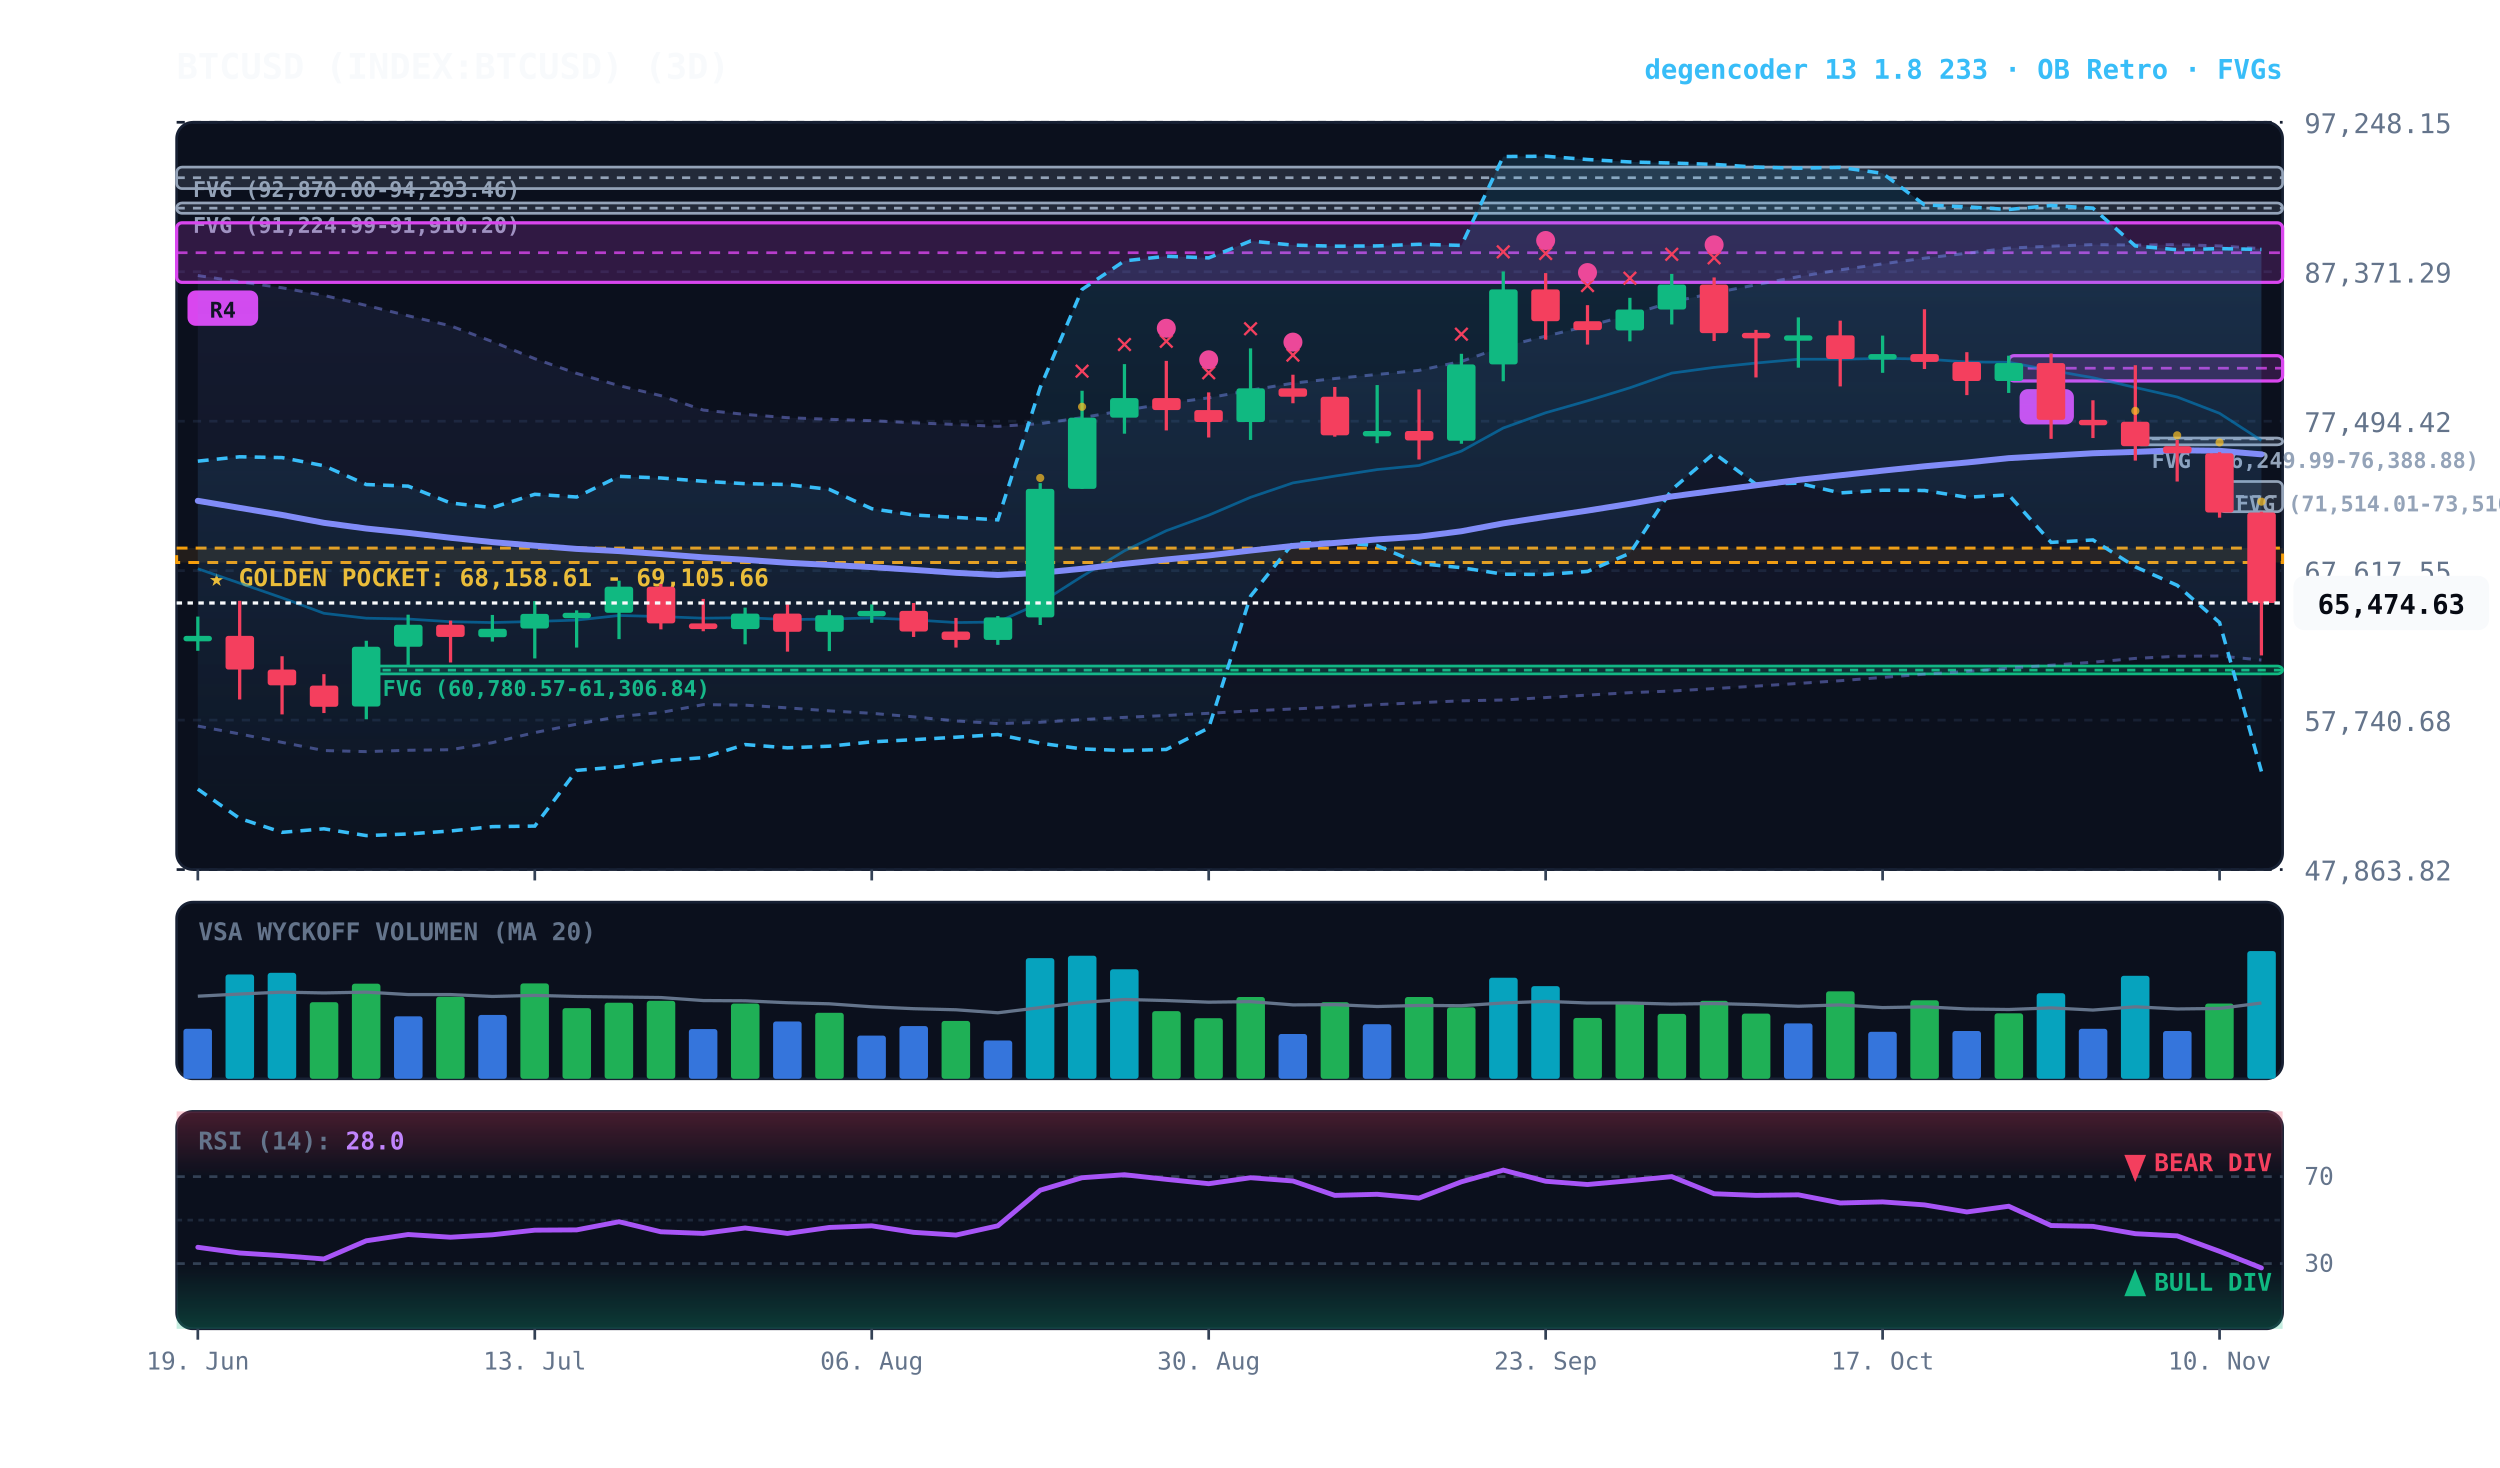
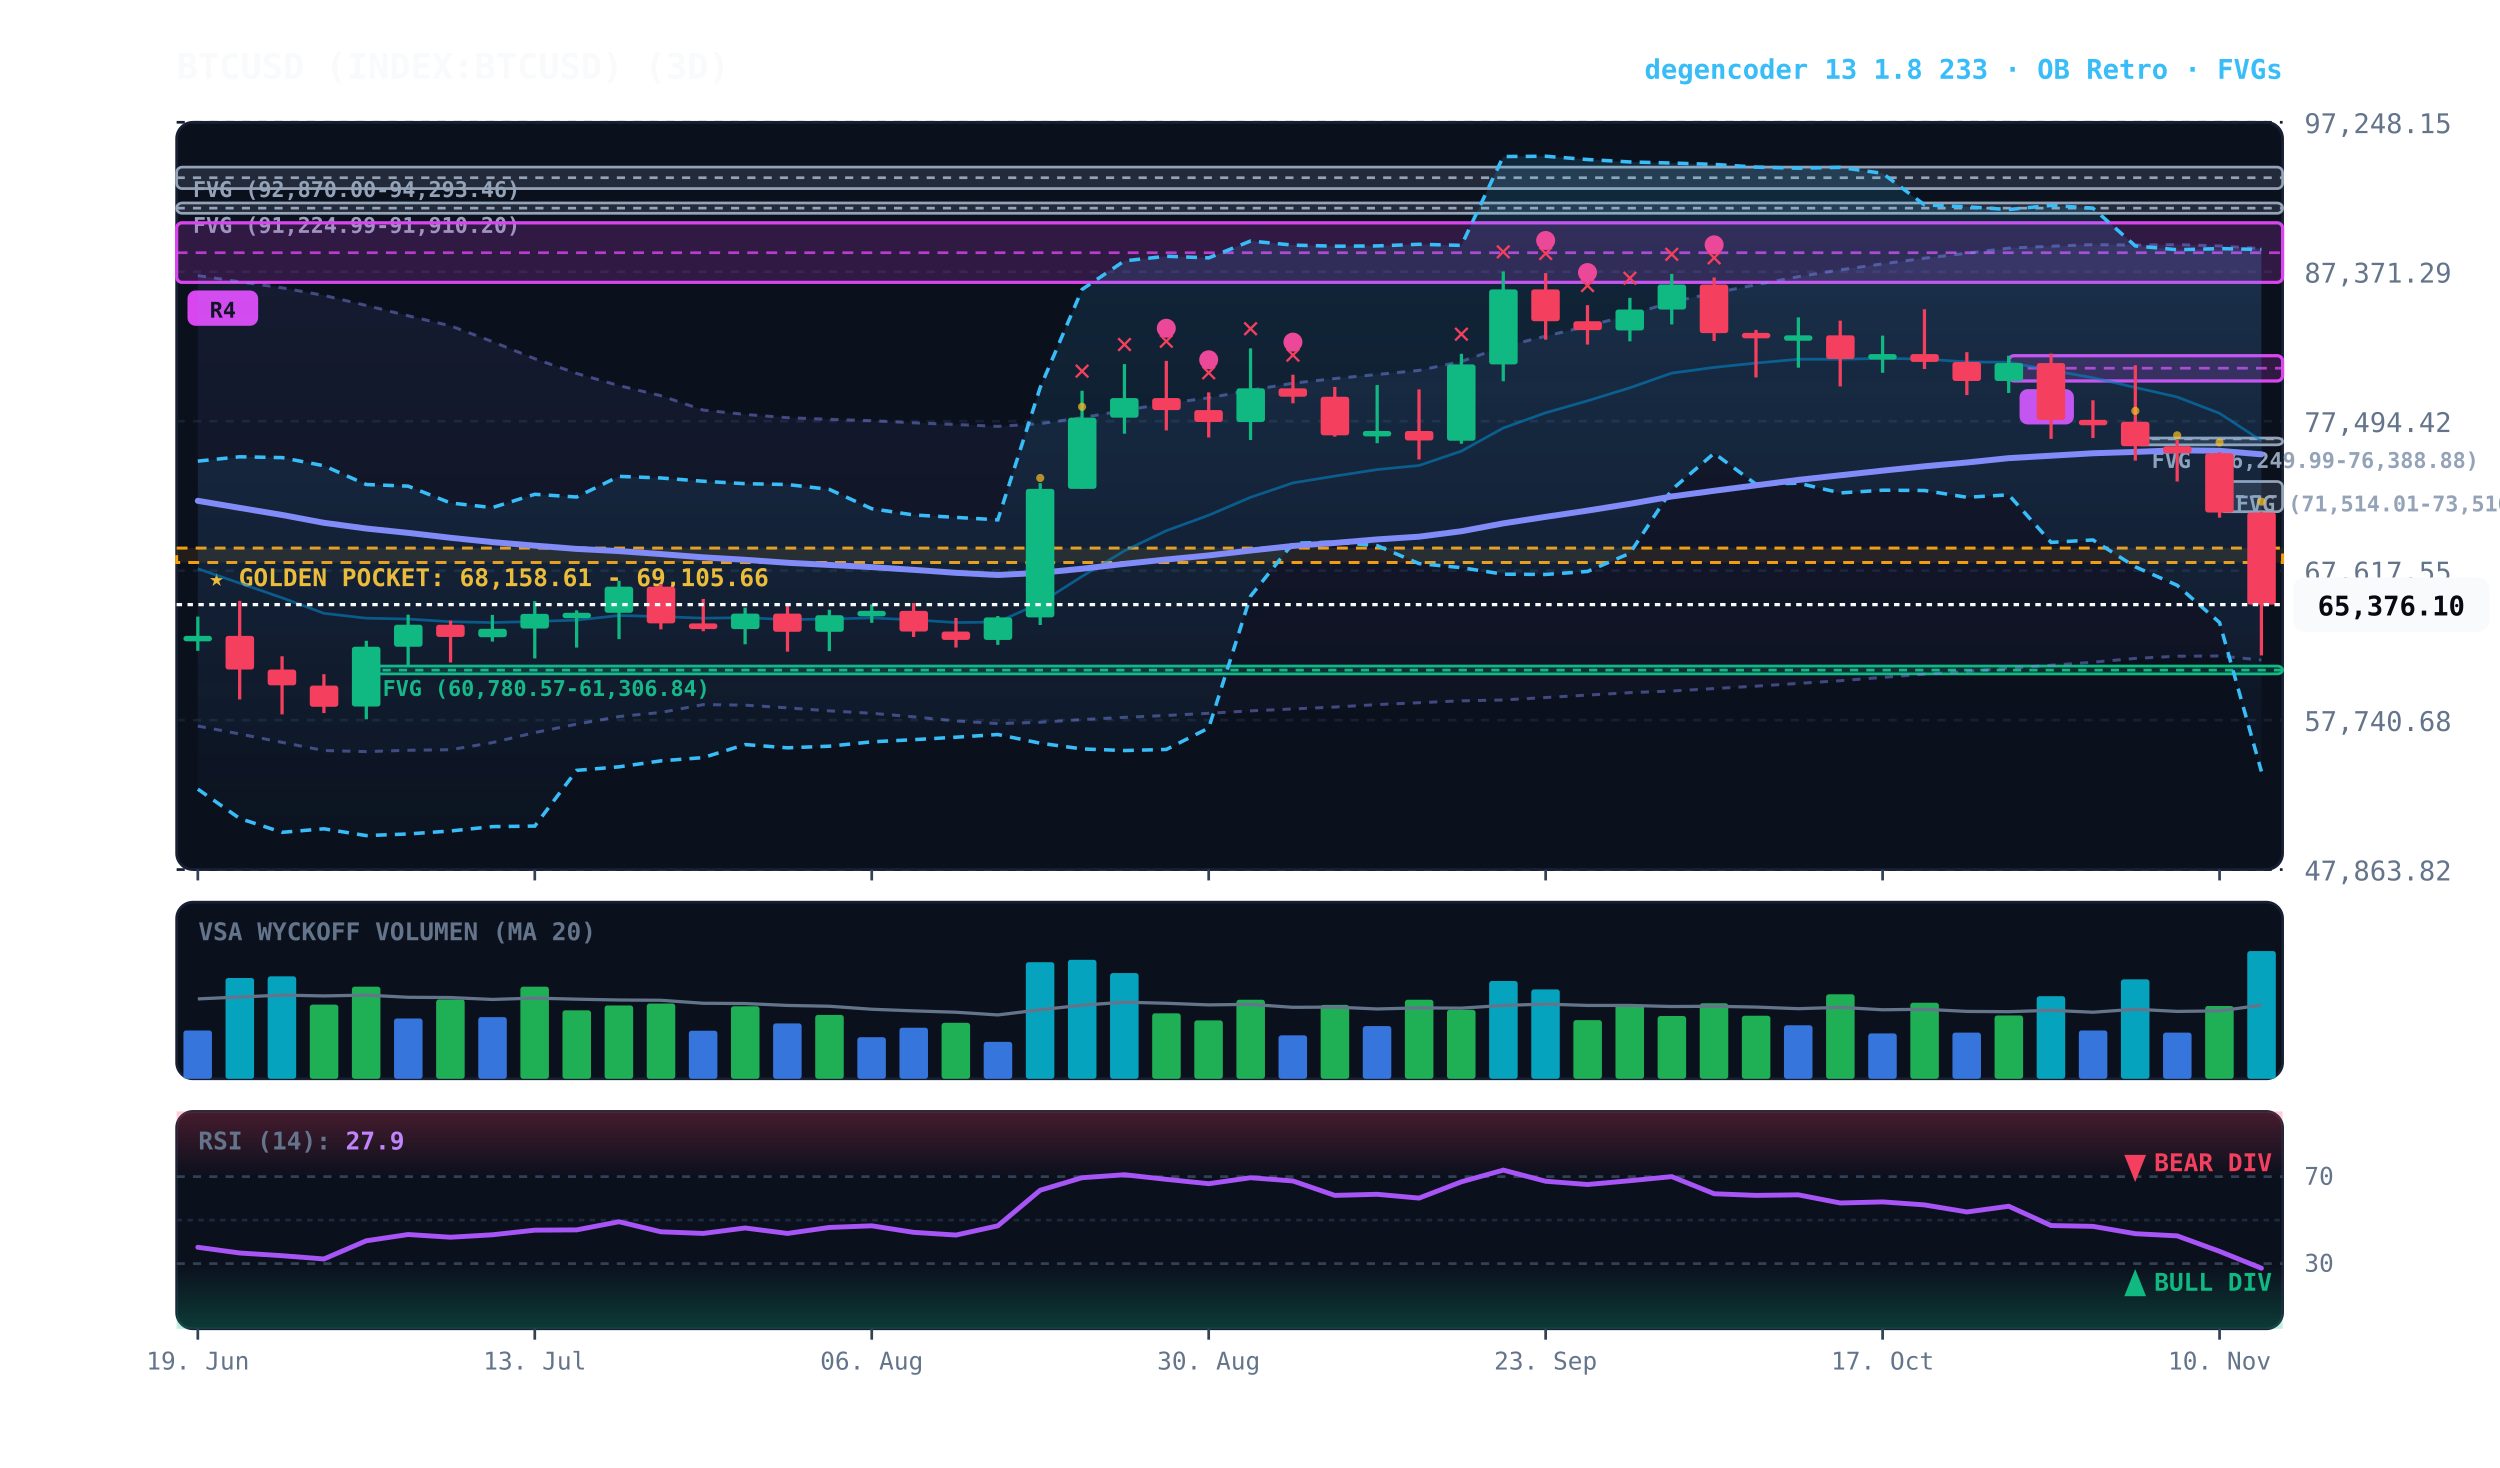
<svg xmlns="http://www.w3.org/2000/svg" viewBox="0 0 920 540" width="100%" height="100%" style="background:#070a13; font-family:'JetBrains Mono', monospace;">
  <defs>
    <linearGradient id="cloud-grad" x1="0%" y1="0%" x2="0%" y2="100%">
      <stop offset="0%" stop-color="#38bdf8" stop-opacity="0.14" />
      <stop offset="100%" stop-color="#38bdf8" stop-opacity="0.02" />
    </linearGradient>
    <linearGradient id="rfe-cloud" x1="0%" y1="0%" x2="0%" y2="100%">
      <stop offset="0%" stop-color="#818cf8" stop-opacity="0.09" />
      <stop offset="100%" stop-color="#818cf8" stop-opacity="0.02" />
    </linearGradient>
    <linearGradient id="rsi-overbought" x1="0%" y1="0%" x2="0%" y2="100%">
      <stop offset="0%" stop-color="#f43f5e" stop-opacity="0.25" />
      <stop offset="100%" stop-color="#f43f5e" stop-opacity="0.0" />
    </linearGradient>
    <linearGradient id="rsi-oversold" x1="0%" y1="0%" x2="0%" y2="100%">
      <stop offset="0%" stop-color="#10b981" stop-opacity="0.0" />
      <stop offset="100%" stop-color="#10b981" stop-opacity="0.25" />
    </linearGradient>
  </defs>
  <rect x="65" y="45" width="775" height="275" fill="#0b101d" rx="6" stroke="#172033" stroke-width="1" />
  <rect x="65" y="332" width="775" height="65" fill="#0b101d" rx="6" stroke="#172033" stroke-width="1" />
  <rect x="65" y="409" width="775" height="80" fill="#0b101d" rx="6" stroke="#172033" stroke-width="1" />
  <line x1="65" y1="320.0" x2="840" y2="320.0" stroke="#172033" stroke-dasharray="3,3" stroke-width="1" />
  <text x="848" y="324.0" fill="#64748b" font-size="10" text-anchor="start">47,863.82</text>
  <line x1="65" y1="265.0" x2="840" y2="265.0" stroke="#172033" stroke-dasharray="3,3" stroke-width="1" />
  <text x="848" y="269.0" fill="#64748b" font-size="10" text-anchor="start">57,740.68</text>
  <line x1="65" y1="210.0" x2="840" y2="210.0" stroke="#172033" stroke-dasharray="3,3" stroke-width="1" />
  <text x="848" y="214.0" fill="#64748b" font-size="10" text-anchor="start">67,617.55</text>
  <line x1="65" y1="155.0" x2="840" y2="155.0" stroke="#172033" stroke-dasharray="3,3" stroke-width="1" />
  <text x="848" y="159.0" fill="#64748b" font-size="10" text-anchor="start">77,494.42</text>
  <line x1="65" y1="100.0" x2="840" y2="100.0" stroke="#172033" stroke-dasharray="3,3" stroke-width="1" />
  <text x="848" y="104.0" fill="#64748b" font-size="10" text-anchor="start">87,371.29</text>
  <line x1="65" y1="45.0" x2="840" y2="45.0" stroke="#172033" stroke-dasharray="3,3" stroke-width="1" />
  <text x="848" y="49.0" fill="#64748b" font-size="10" text-anchor="start">97,248.15</text>
  <rect x="65" y="201.7" width="775" height="5.3" fill="rgba(245, 158, 11, 0.10)" stroke="#f59e0b" stroke-dasharray="4,3" stroke-width="1.1" />
  <text x="77" y="215.7" fill="#fbbf24" font-size="9" font-weight="bold">★ GOLDEN POCKET: 68,158.61 - 69,105.66</text>
  <rect x="816.8" y="177.2" width="23.2" height="11.1" fill="rgba(148, 163, 184, 0.18)" stroke="#94a3b8" stroke-width="1" rx="2" />
  <line x1="816.8" y1="182.7" x2="840" y2="182.7" stroke="#94a3b8" stroke-dasharray="3,3" stroke-width="1" />
  <text x="822.8" y="188.2" fill="#94a3b8" font-size="8" font-weight="bold">FVG (71,514.01-73,510.00)</text>
  <rect x="785.8" y="161.2" width="54.2" height="2.5" fill="rgba(148, 163, 184, 0.18)" stroke="#94a3b8" stroke-width="1" rx="2" />
  <line x1="785.8" y1="161.5" x2="840" y2="161.5" stroke="#94a3b8" stroke-dasharray="3,3" stroke-width="1" />
  <text x="791.8" y="172.2" fill="#94a3b8" font-size="8" font-weight="bold">FVG (76,249.99-76,388.88)</text>
  <rect x="134.8" y="245.1" width="705.2" height="2.9" fill="rgba(16, 185, 129, 0.18)" stroke="#10b981" stroke-width="1" rx="2" />
  <line x1="134.8" y1="246.6" x2="840" y2="246.6" stroke="#10b981" stroke-dasharray="3,3" stroke-width="1" />
  <text x="140.8" y="256.1" fill="#10b981" font-size="8" font-weight="bold">FVG (60,780.57-61,306.84)</text>
  <rect x="65.0" y="74.7" width="775.0" height="3.8" fill="rgba(148, 163, 184, 0.18)" stroke="#94a3b8" stroke-width="1" rx="2" />
  <line x1="65.0" y1="76.6" x2="840" y2="76.6" stroke="#94a3b8" stroke-dasharray="3,3" stroke-width="1" />
  <text x="71.0" y="85.7" fill="#94a3b8" font-size="8" font-weight="bold">FVG (91,224.99-91,910.20)</text>
  <rect x="65.0" y="61.5" width="775.0" height="7.9" fill="rgba(148, 163, 184, 0.18)" stroke="#94a3b8" stroke-width="1" rx="2" />
  <line x1="65.0" y1="65.4" x2="840" y2="65.4" stroke="#94a3b8" stroke-dasharray="3,3" stroke-width="1" />
  <text x="71.0" y="72.5" fill="#94a3b8" font-size="8" font-weight="bold">FVG (92,870.00-94,293.46)</text>
  <rect x="739.2" y="130.9" width="100.8" height="9.3" fill="rgba(217, 70, 239, 0.18)" stroke="#d946ef" stroke-width="1.2" rx="2" />
  <line x1="739.2" y1="135.5" x2="840" y2="135.5" stroke="#d946ef" stroke-dasharray="4,3" stroke-width="1.0" opacity="0.8" />
  <rect x="743.2" y="143.2" width="20" height="13" fill="#d946ef" rx="3" />
  <text x="753.2" y="153.2" fill="#070a13" font-size="8" font-weight="bold" text-anchor="middle">B</text>
  <rect x="65.0" y="82.0" width="775.0" height="21.9" fill="rgba(217, 70, 239, 0.18)" stroke="#d946ef" stroke-width="1.2" rx="2" />
  <line x1="65.0" y1="93.0" x2="840" y2="93.0" stroke="#d946ef" stroke-dasharray="4,3" stroke-width="1.0" opacity="0.8" />
  <rect x="69.0" y="106.9" width="26" height="13" fill="#d946ef" rx="3" />
  <text x="82.0" y="116.9" fill="#070a13" font-size="8" font-weight="bold" text-anchor="middle">R4</text>
  <polygon points="72.8,101.4 88.2,103.7 103.8,105.9 119.2,108.7 134.8,112.4 150.2,116.2 165.8,119.9 181.2,125.7 196.8,132.0 212.2,137.4 227.8,141.9 243.2,145.6 258.8,150.9 274.2,152.5 289.8,153.7 305.2,154.3 320.8,154.8 336.2,155.6 351.8,156.2 367.2,156.9 382.8,155.9 398.2,153.7 413.8,151.0 429.2,148.5 444.8,146.4 460.2,143.6 475.8,141.0 491.2,139.3 506.8,137.8 522.2,136.3 537.8,133.0 553.2,127.6 568.8,123.7 584.2,120.0 599.8,115.9 615.2,111.1 630.8,107.8 646.2,104.8 661.8,101.8 677.2,99.3 692.8,97.1 708.2,95.0 723.8,93.2 739.2,91.3 754.8,90.6 770.2,90.0 785.8,90.2 801.2,90.0 816.8,90.5 832.2,91.5 832.2,242.9 816.8,241.4 801.2,241.5 785.8,242.3 770.2,243.7 754.8,244.8 739.2,245.9 723.8,247.1 708.2,248.1 692.8,249.3 677.2,250.5 661.8,251.5 646.2,252.5 630.8,253.4 615.2,254.3 599.8,254.9 584.2,255.8 568.8,256.7 553.2,257.6 537.8,257.9 522.2,258.6 506.8,259.3 491.2,260.2 475.8,260.9 460.2,261.6 444.8,262.5 429.2,263.3 413.8,264.0 398.2,264.8 382.8,265.8 367.2,266.3 351.8,265.3 336.2,263.8 320.8,262.5 305.2,261.6 289.8,260.5 274.2,259.5 258.8,259.3 243.2,262.2 227.8,263.7 212.2,266.5 196.8,269.6 181.2,273.3 165.8,275.9 150.2,276.1 134.8,276.6 119.2,276.2 103.8,273.2 88.2,270.1 72.8,267.2" fill="url(#rfe-cloud)" />
  <polyline points="72.8,101.4 88.2,103.7 103.8,105.9 119.2,108.7 134.8,112.4 150.2,116.2 165.8,119.9 181.2,125.7 196.8,132.0 212.2,137.4 227.8,141.9 243.2,145.6 258.8,150.9 274.2,152.5 289.8,153.7 305.2,154.3 320.8,154.8 336.2,155.6 351.8,156.2 367.2,156.9 382.8,155.9 398.2,153.7 413.8,151.0 429.2,148.5 444.8,146.4 460.2,143.6 475.8,141.0 491.2,139.3 506.8,137.8 522.2,136.3 537.8,133.0 553.2,127.6 568.8,123.7 584.2,120.0 599.8,115.9 615.2,111.1 630.8,107.8 646.2,104.8 661.8,101.8 677.2,99.3 692.8,97.1 708.2,95.0 723.8,93.2 739.2,91.3 754.8,90.6 770.2,90.0 785.8,90.2 801.2,90.0 816.8,90.5 832.2,91.5" fill="none" stroke="#818cf8" stroke-width="1.1" stroke-opacity="0.45" stroke-dasharray="3,3" />
  <polyline points="72.8,267.2 88.2,270.1 103.8,273.2 119.2,276.2 134.8,276.6 150.2,276.1 165.8,275.9 181.2,273.3 196.8,269.6 212.2,266.5 227.8,263.7 243.2,262.2 258.8,259.3 274.2,259.5 289.8,260.5 305.2,261.6 320.8,262.5 336.2,263.8 351.8,265.3 367.2,266.3 382.8,265.8 398.2,264.8 413.8,264.0 429.2,263.3 444.8,262.5 460.2,261.6 475.8,260.9 491.2,260.2 506.8,259.3 522.2,258.6 537.8,257.9 553.2,257.6 568.8,256.7 584.2,255.8 599.8,254.9 615.2,254.3 630.8,253.4 646.2,252.5 661.8,251.5 677.2,250.5 692.8,249.3 708.2,248.1 723.8,247.1 739.2,245.9 754.8,244.8 770.2,243.7 785.8,242.3 801.2,241.5 816.8,241.4 832.2,242.9" fill="none" stroke="#818cf8" stroke-width="1.1" stroke-opacity="0.45" stroke-dasharray="3,3" />
  <polygon points="72.8,169.7 88.2,168.1 103.8,168.4 119.2,171.4 134.8,178.3 150.2,178.9 165.8,185.1 181.2,186.8 196.8,181.9 212.2,182.9 227.8,175.3 243.2,175.9 258.8,177.1 274.2,178.0 289.8,178.3 305.2,180.1 320.8,187.2 336.2,189.5 351.8,190.4 367.2,191.3 382.8,142.6 398.2,106.5 413.8,96.0 429.2,94.3 444.8,94.9 460.2,88.7 475.8,90.2 491.2,90.6 506.8,90.5 522.2,89.9 537.8,90.3 553.2,57.6 568.8,57.5 584.2,58.7 599.8,59.6 615.2,60.0 630.8,60.5 646.2,61.5 661.8,61.9 677.2,61.6 692.8,63.8 708.2,75.4 723.8,76.1 739.2,77.1 754.8,75.6 770.2,76.6 785.8,90.5 801.2,91.9 816.8,91.5 832.2,91.8 832.2,283.9 816.8,229.1 801.2,215.4 785.8,208.6 770.2,198.7 754.8,199.6 739.2,182.1 723.8,183.0 708.2,180.5 692.8,180.4 677.2,181.4 661.8,177.8 646.2,178.2 630.8,166.8 615.2,180.2 599.8,203.6 584.2,210.3 568.8,211.4 553.2,211.3 537.8,208.9 522.2,207.4 506.8,200.8 491.2,199.5 475.8,199.9 460.2,219.4 444.8,267.9 429.2,275.8 413.8,276.2 398.2,275.6 382.8,273.5 367.2,270.3 351.8,271.3 336.2,272.2 320.8,273.0 305.2,274.6 289.8,275.2 274.2,274.0 258.8,278.8 243.2,280.0 227.8,282.2 212.2,283.5 196.8,304.0 181.2,304.2 165.8,305.8 150.2,306.9 134.8,307.5 119.2,305.0 103.8,306.3 88.2,301.2 72.8,290.4" fill="url(#cloud-grad)" />
  <polyline points="72.8,169.7 88.2,168.1 103.8,168.4 119.2,171.4 134.8,178.3 150.2,178.9 165.8,185.1 181.2,186.8 196.8,181.9 212.2,182.9 227.8,175.3 243.2,175.9 258.8,177.1 274.2,178.0 289.8,178.3 305.2,180.1 320.8,187.2 336.2,189.5 351.8,190.4 367.2,191.3 382.8,142.6 398.2,106.5 413.8,96.0 429.2,94.3 444.8,94.9 460.2,88.7 475.8,90.2 491.2,90.6 506.8,90.5 522.2,89.9 537.8,90.3 553.2,57.6 568.8,57.5 584.2,58.7 599.8,59.6 615.2,60.0 630.8,60.5 646.2,61.5 661.8,61.9 677.2,61.6 692.8,63.8 708.2,75.4 723.8,76.1 739.2,77.1 754.8,75.6 770.2,76.6 785.8,90.5 801.2,91.9 816.8,91.5 832.2,91.8" fill="none" stroke="#38bdf8" stroke-width="1.3" stroke-dasharray="4,3" />
  <polyline points="72.8,290.4 88.2,301.2 103.8,306.3 119.2,305.0 134.8,307.5 150.2,306.9 165.8,305.8 181.2,304.2 196.8,304.0 212.2,283.5 227.8,282.2 243.2,280.0 258.8,278.8 274.2,274.0 289.8,275.2 305.2,274.6 320.8,273.0 336.2,272.2 351.8,271.3 367.2,270.3 382.8,273.5 398.2,275.6 413.8,276.2 429.2,275.8 444.8,267.9 460.2,219.4 475.8,199.9 491.2,199.5 506.8,200.8 522.2,207.4 537.8,208.9 553.2,211.3 568.8,211.4 584.2,210.3 599.8,203.6 615.2,180.2 630.8,166.8 646.2,178.2 661.8,177.8 677.2,181.4 692.8,180.4 708.2,180.5 723.8,183.0 739.2,182.1 754.8,199.6 770.2,198.7 785.8,208.6 801.2,215.4 816.8,229.1 832.2,283.9" fill="none" stroke="#38bdf8" stroke-width="1.3" stroke-dasharray="4,3" />
-   <polyline points="72.8,209.3 88.2,214.6 103.8,220.0 119.2,225.7 134.8,227.5 150.2,227.8 165.8,228.8 181.2,229.1 196.8,228.7 212.2,228.2 227.8,226.5 243.2,226.9 258.8,227.5 274.2,227.3 289.8,228.0 305.2,227.8 320.8,227.4 336.2,228.1 351.8,229.1 367.2,228.9 382.8,221.9 398.2,212.1 413.8,202.7 429.2,195.3 444.8,189.6 460.2,183.0 475.8,177.7 491.2,175.2 506.8,172.8 522.2,171.3 537.8,166.0 553.2,157.5 568.8,151.9 584.2,147.5 599.8,142.7 615.2,137.3 630.8,135.2 646.2,133.6 661.8,132.2 677.2,132.2 692.8,131.9 708.2,132.1 723.8,133.2 739.2,133.3 754.8,136.3 770.2,139.0 785.8,142.6 801.2,146.1 816.8,152.1 832.2,162.1" fill="none" stroke="#0284c7" stroke-width="1.0" stroke-opacity="0.6" />
+   <polyline points="72.8,209.3 88.2,214.6 103.8,220.0 119.2,225.7 134.8,227.5 150.2,227.8 165.8,228.8 181.2,229.1 196.8,228.7 212.2,228.2 227.8,226.5 243.2,226.9 258.8,227.5 274.2,227.3 289.8,228.0 305.2,227.8 320.8,227.4 336.2,228.1 351.8,229.1 367.2,228.9 382.8,221.9 398.2,212.1 413.8,202.7 429.2,195.3 444.8,189.6 460.2,183.0 475.8,177.7 491.2,175.2 506.8,172.8 522.2,171.3 537.8,166.0 553.2,157.5 568.8,151.9 584.2,147.5 599.8,142.7 615.2,137.3 630.8,135.2 646.2,133.6 661.8,132.2 677.2,132.2 692.8,131.9 708.2,132.1 723.8,133.2 739.2,133.3 754.8,136.3 770.2,139.0 785.8,142.6 801.2,146.1 816.8,152.1 832.2,162.2" fill="none" stroke="#0284c7" stroke-width="1.0" stroke-opacity="0.6" />
  <polyline points="72.8,184.3 88.2,186.9 103.8,189.5 119.2,192.4 134.8,194.5 150.2,196.1 165.8,197.9 181.2,199.5 196.8,200.8 212.2,202.0 227.8,202.8 243.2,203.9 258.8,205.1 274.2,206.0 289.8,207.1 305.2,207.9 320.8,208.7 336.2,209.7 351.8,210.8 367.2,211.6 382.8,210.8 398.2,209.3 413.8,207.5 429.2,205.9 444.8,204.4 460.2,202.6 475.8,200.9 491.2,199.8 506.8,198.5 522.2,197.5 537.8,195.5 553.2,192.6 568.8,190.2 584.2,187.9 599.8,185.4 615.2,182.7 630.8,180.6 646.2,178.6 661.8,176.6 677.2,174.9 692.8,173.2 708.2,171.6 723.8,170.2 739.2,168.6 754.8,167.7 770.2,166.8 785.8,166.3 801.2,165.7 816.8,165.9 832.2,167.2" fill="none" stroke="#818cf8" stroke-width="2.2" stroke-linecap="round" />
  <line x1="72.8" y1="226.9" x2="72.8" y2="239.5" stroke="#10b981" stroke-width="1.2" />
  <rect x="67.5" y="234.0" width="10.5" height="2.0" fill="#10b981" rx="1" />
  <line x1="88.2" y1="221.1" x2="88.2" y2="257.4" stroke="#f43f5e" stroke-width="1.2" />
  <rect x="83.0" y="234.0" width="10.5" height="12.4" fill="#f43f5e" rx="1" />
  <line x1="103.8" y1="241.5" x2="103.8" y2="262.9" stroke="#f43f5e" stroke-width="1.2" />
  <rect x="98.5" y="246.4" width="10.5" height="5.8" fill="#f43f5e" rx="1" />
  <line x1="119.2" y1="248.1" x2="119.2" y2="262.4" stroke="#f43f5e" stroke-width="1.2" />
  <rect x="114.0" y="252.3" width="10.5" height="7.8" fill="#f43f5e" rx="1" />
  <line x1="134.8" y1="235.8" x2="134.8" y2="264.7" stroke="#10b981" stroke-width="1.2" />
  <rect x="129.5" y="238.0" width="10.5" height="22.0" fill="#10b981" rx="1" />
  <line x1="150.2" y1="226.2" x2="150.2" y2="245.1" stroke="#10b981" stroke-width="1.2" />
  <rect x="145.0" y="229.9" width="10.5" height="8.1" fill="#10b981" rx="1" />
  <line x1="165.8" y1="228.4" x2="165.8" y2="243.8" stroke="#f43f5e" stroke-width="1.2" />
  <rect x="160.5" y="229.9" width="10.5" height="4.5" fill="#f43f5e" rx="1" />
  <line x1="181.2" y1="226.3" x2="181.2" y2="236.1" stroke="#10b981" stroke-width="1.2" />
  <rect x="176.0" y="231.4" width="10.5" height="3.1" fill="#10b981" rx="1" />
  <line x1="196.8" y1="221.2" x2="196.8" y2="242.3" stroke="#10b981" stroke-width="1.2" />
  <rect x="191.5" y="225.9" width="10.5" height="5.4" fill="#10b981" rx="1" />
  <line x1="212.2" y1="224.6" x2="212.2" y2="238.3" stroke="#10b981" stroke-width="1.2" />
  <rect x="207.0" y="225.5" width="10.5" height="2.0" fill="#10b981" rx="1" />
  <line x1="227.8" y1="213.7" x2="227.8" y2="235.2" stroke="#10b981" stroke-width="1.2" />
  <rect x="222.5" y="215.9" width="10.5" height="9.6" fill="#10b981" rx="1" />
  <line x1="243.2" y1="214.9" x2="243.2" y2="231.6" stroke="#f43f5e" stroke-width="1.2" />
  <rect x="238.0" y="215.9" width="10.5" height="13.5" fill="#f43f5e" rx="1" />
  <line x1="258.8" y1="220.4" x2="258.8" y2="232.3" stroke="#f43f5e" stroke-width="1.2" />
  <rect x="253.5" y="229.4" width="10.5" height="2.1" fill="#f43f5e" rx="1" />
  <line x1="274.2" y1="223.6" x2="274.2" y2="237.1" stroke="#10b981" stroke-width="1.2" />
  <rect x="269.0" y="225.8" width="10.5" height="5.7" fill="#10b981" rx="1" />
  <line x1="289.8" y1="222.3" x2="289.8" y2="239.8" stroke="#f43f5e" stroke-width="1.2" />
  <rect x="284.5" y="225.8" width="10.5" height="6.7" fill="#f43f5e" rx="1" />
  <line x1="305.2" y1="224.4" x2="305.2" y2="239.6" stroke="#10b981" stroke-width="1.2" />
  <rect x="300.0" y="226.4" width="10.5" height="6.1" fill="#10b981" rx="1" />
  <line x1="320.8" y1="222.4" x2="320.8" y2="229.2" stroke="#10b981" stroke-width="1.2" />
  <rect x="315.5" y="224.8" width="10.5" height="2.0" fill="#10b981" rx="1" />
  <line x1="336.2" y1="221.9" x2="336.2" y2="234.4" stroke="#f43f5e" stroke-width="1.2" />
  <rect x="331.0" y="224.8" width="10.5" height="7.6" fill="#f43f5e" rx="1" />
  <line x1="351.8" y1="227.4" x2="351.8" y2="238.3" stroke="#f43f5e" stroke-width="1.2" />
  <rect x="346.5" y="232.4" width="10.5" height="3.1" fill="#f43f5e" rx="1" />
  <line x1="367.2" y1="226.7" x2="367.2" y2="237.3" stroke="#10b981" stroke-width="1.2" />
  <rect x="362.0" y="227.2" width="10.5" height="8.3" fill="#10b981" rx="1" />
  <line x1="382.8" y1="177.8" x2="382.8" y2="230.0" stroke="#10b981" stroke-width="1.2" />
  <rect x="377.5" y="179.9" width="10.5" height="47.3" fill="#10b981" rx="1" />
  <circle cx="382.8" cy="175.9" r="1.5" fill="#fbbf24" opacity="0.7" />
  <line x1="398.2" y1="143.8" x2="398.2" y2="179.9" stroke="#10b981" stroke-width="1.2" />
  <rect x="393.0" y="153.7" width="10.5" height="26.2" fill="#10b981" rx="1" />
  <text x="398.2" y="139.8" fill="#f43f5e" font-size="11" font-weight="bold" text-anchor="middle">✕</text>
  <circle cx="398.2" cy="149.7" r="1.5" fill="#fbbf24" opacity="0.7" />
  <line x1="413.8" y1="134.0" x2="413.8" y2="159.6" stroke="#10b981" stroke-width="1.2" />
  <rect x="408.5" y="146.5" width="10.5" height="7.2" fill="#10b981" rx="1" />
  <text x="413.8" y="130.0" fill="#f43f5e" font-size="11" font-weight="bold" text-anchor="middle">✕</text>
  <line x1="429.2" y1="132.8" x2="429.2" y2="158.4" stroke="#f43f5e" stroke-width="1.2" />
  <rect x="424.0" y="146.5" width="10.5" height="4.4" fill="#f43f5e" rx="1" />
  <text x="429.2" y="128.8" fill="#f43f5e" font-size="11" font-weight="bold" text-anchor="middle">✕</text>
  <circle cx="429.2" cy="120.8" r="3.5" fill="#ec4899" />
  <line x1="444.8" y1="144.4" x2="444.8" y2="161.0" stroke="#f43f5e" stroke-width="1.2" />
  <rect x="439.5" y="150.9" width="10.5" height="4.4" fill="#f43f5e" rx="1" />
  <text x="444.8" y="140.4" fill="#f43f5e" font-size="11" font-weight="bold" text-anchor="middle">✕</text>
  <circle cx="444.8" cy="132.4" r="3.5" fill="#ec4899" />
  <line x1="460.2" y1="128.2" x2="460.2" y2="161.9" stroke="#10b981" stroke-width="1.2" />
  <rect x="455.0" y="142.9" width="10.5" height="12.4" fill="#10b981" rx="1" />
  <text x="460.2" y="124.2" fill="#f43f5e" font-size="11" font-weight="bold" text-anchor="middle">✕</text>
  <line x1="475.8" y1="137.9" x2="475.8" y2="148.4" stroke="#f43f5e" stroke-width="1.2" />
  <rect x="470.5" y="142.9" width="10.5" height="3.1" fill="#f43f5e" rx="1" />
  <text x="475.8" y="133.9" fill="#f43f5e" font-size="11" font-weight="bold" text-anchor="middle">✕</text>
  <circle cx="475.8" cy="125.9" r="3.5" fill="#ec4899" />
  <line x1="491.2" y1="142.4" x2="491.2" y2="160.7" stroke="#f43f5e" stroke-width="1.2" />
  <rect x="486.0" y="146.0" width="10.5" height="14.2" fill="#f43f5e" rx="1" />
  <line x1="506.8" y1="141.7" x2="506.8" y2="163.1" stroke="#10b981" stroke-width="1.2" />
  <rect x="501.5" y="158.6" width="10.5" height="2.0" fill="#10b981" rx="1" />
  <line x1="522.2" y1="143.3" x2="522.2" y2="169.1" stroke="#f43f5e" stroke-width="1.2" />
  <rect x="517.0" y="158.6" width="10.5" height="3.5" fill="#f43f5e" rx="1" />
  <line x1="537.8" y1="130.2" x2="537.8" y2="163.3" stroke="#10b981" stroke-width="1.2" />
  <rect x="532.5" y="134.1" width="10.5" height="28.1" fill="#10b981" rx="1" />
  <text x="537.8" y="126.2" fill="#f43f5e" font-size="11" font-weight="bold" text-anchor="middle">✕</text>
  <line x1="553.2" y1="99.9" x2="553.2" y2="140.3" stroke="#10b981" stroke-width="1.2" />
  <rect x="548.0" y="106.5" width="10.5" height="27.6" fill="#10b981" rx="1" />
  <text x="553.2" y="95.9" fill="#f43f5e" font-size="11" font-weight="bold" text-anchor="middle">✕</text>
  <line x1="568.8" y1="100.5" x2="568.8" y2="125.0" stroke="#f43f5e" stroke-width="1.2" />
  <rect x="563.5" y="106.5" width="10.5" height="11.7" fill="#f43f5e" rx="1" />
  <text x="568.8" y="96.5" fill="#f43f5e" font-size="11" font-weight="bold" text-anchor="middle">✕</text>
  <circle cx="568.8" cy="88.5" r="3.5" fill="#ec4899" />
  <line x1="584.2" y1="112.3" x2="584.2" y2="126.8" stroke="#f43f5e" stroke-width="1.2" />
  <rect x="579.0" y="118.2" width="10.5" height="3.3" fill="#f43f5e" rx="1" />
  <text x="584.2" y="108.3" fill="#f43f5e" font-size="11" font-weight="bold" text-anchor="middle">✕</text>
  <circle cx="584.2" cy="100.3" r="3.5" fill="#ec4899" />
  <line x1="599.8" y1="109.6" x2="599.8" y2="125.6" stroke="#10b981" stroke-width="1.2" />
  <rect x="594.5" y="113.9" width="10.5" height="7.7" fill="#10b981" rx="1" />
  <text x="599.8" y="105.6" fill="#f43f5e" font-size="11" font-weight="bold" text-anchor="middle">✕</text>
  <line x1="615.2" y1="100.8" x2="615.2" y2="119.4" stroke="#10b981" stroke-width="1.2" />
  <rect x="610.0" y="104.7" width="10.5" height="9.2" fill="#10b981" rx="1" />
  <text x="615.2" y="96.8" fill="#f43f5e" font-size="11" font-weight="bold" text-anchor="middle">✕</text>
  <line x1="630.8" y1="102.1" x2="630.8" y2="125.5" stroke="#f43f5e" stroke-width="1.2" />
  <rect x="625.5" y="104.7" width="10.5" height="17.9" fill="#f43f5e" rx="1" />
  <text x="630.8" y="98.1" fill="#f43f5e" font-size="11" font-weight="bold" text-anchor="middle">✕</text>
  <circle cx="630.8" cy="90.1" r="3.5" fill="#ec4899" />
  <line x1="646.2" y1="121.4" x2="646.2" y2="138.9" stroke="#f43f5e" stroke-width="1.2" />
  <rect x="641.0" y="122.5" width="10.5" height="2.0" fill="#f43f5e" rx="1" />
  <line x1="661.8" y1="116.8" x2="661.8" y2="135.3" stroke="#10b981" stroke-width="1.2" />
  <rect x="656.5" y="123.4" width="10.5" height="2.0" fill="#10b981" rx="1" />
  <line x1="677.2" y1="118.0" x2="677.2" y2="142.2" stroke="#f43f5e" stroke-width="1.2" />
  <rect x="672.0" y="123.4" width="10.5" height="8.7" fill="#f43f5e" rx="1" />
  <line x1="692.8" y1="123.5" x2="692.8" y2="137.2" stroke="#10b981" stroke-width="1.2" />
  <rect x="687.5" y="130.3" width="10.5" height="2.0" fill="#10b981" rx="1" />
  <line x1="708.2" y1="113.8" x2="708.2" y2="135.8" stroke="#f43f5e" stroke-width="1.2" />
  <rect x="703.0" y="130.3" width="10.5" height="2.9" fill="#f43f5e" rx="1" />
  <line x1="723.8" y1="129.6" x2="723.8" y2="145.4" stroke="#f43f5e" stroke-width="1.2" />
  <rect x="718.5" y="133.2" width="10.5" height="7.0" fill="#f43f5e" rx="1" />
  <line x1="739.2" y1="130.9" x2="739.2" y2="144.6" stroke="#10b981" stroke-width="1.2" />
  <rect x="734.0" y="133.6" width="10.5" height="6.6" fill="#10b981" rx="1" />
  <line x1="754.8" y1="130.1" x2="754.8" y2="161.5" stroke="#f43f5e" stroke-width="1.2" />
  <rect x="749.5" y="133.6" width="10.5" height="20.9" fill="#f43f5e" rx="1" />
  <line x1="770.2" y1="147.3" x2="770.2" y2="161.2" stroke="#f43f5e" stroke-width="1.2" />
  <rect x="765.0" y="154.5" width="10.5" height="2.0" fill="#f43f5e" rx="1" />
  <line x1="785.8" y1="134.4" x2="785.8" y2="169.5" stroke="#f43f5e" stroke-width="1.2" />
  <rect x="780.5" y="155.2" width="10.5" height="9.0" fill="#f43f5e" rx="1" />
  <circle cx="785.8" cy="151.2" r="1.5" fill="#fbbf24" opacity="0.7" />
  <line x1="801.2" y1="161.9" x2="801.2" y2="177.2" stroke="#f43f5e" stroke-width="1.2" />
  <rect x="796.0" y="164.2" width="10.5" height="2.6" fill="#f43f5e" rx="1" />
  <circle cx="801.2" cy="160.2" r="1.5" fill="#fbbf24" opacity="0.7" />
  <line x1="816.8" y1="166.4" x2="816.8" y2="190.5" stroke="#f43f5e" stroke-width="1.2" />
  <rect x="811.5" y="166.8" width="10.5" height="21.8" fill="#f43f5e" rx="1" />
  <circle cx="816.8" cy="162.8" r="1.5" fill="#fbbf24" opacity="0.7" />
  <line x1="832.2" y1="188.3" x2="832.2" y2="241.2" stroke="#f43f5e" stroke-width="1.2" />
-   <rect x="827.0" y="188.6" width="10.5" height="33.3" fill="#f43f5e" rx="1" />
+   <rect x="827.0" y="188.6" width="10.5" height="33.9" fill="#f43f5e" rx="1" />
  <circle cx="832.2" cy="184.6" r="1.5" fill="#fbbf24" opacity="0.7" />
-   <line x1="65" y1="221.9" x2="840" y2="221.9" stroke="#f8fafc" stroke-width="1.2" stroke-dasharray="2,2" />
-   <rect x="844" y="211.9" width="72" height="20" fill="#f8fafc" rx="4" />
-   <text x="880" y="225.9" fill="#070a13" font-size="10" font-weight="bold" text-anchor="middle">65,474.63</text>
+   <line x1="65" y1="222.5" x2="840" y2="222.5" stroke="#f8fafc" stroke-width="1.2" stroke-dasharray="2,2" />
+   <rect x="844" y="212.5" width="72" height="20" fill="#f8fafc" rx="4" />
+   <text x="880" y="226.5" fill="#070a13" font-size="10" font-weight="bold" text-anchor="middle">65,376.10</text>
  <text x="73" y="346" fill="#64748b" font-size="9" font-weight="bold">VSA WYCKOFF VOLUMEN (MA 20)</text>
-   <rect x="67.5" y="378.6" width="10.5" height="18.4" fill="#3b82f6" opacity="0.88" rx="1" />
-   <rect x="83.0" y="358.6" width="10.5" height="38.4" fill="#06b6d4" opacity="0.88" rx="1" />
-   <rect x="98.5" y="358.0" width="10.5" height="39.0" fill="#06b6d4" opacity="0.88" rx="1" />
-   <rect x="114.0" y="368.8" width="10.5" height="28.2" fill="#22c55e" opacity="0.88" rx="1" />
-   <rect x="129.5" y="362.0" width="10.5" height="35.0" fill="#22c55e" opacity="0.88" rx="1" />
-   <rect x="145.0" y="374.0" width="10.5" height="23.0" fill="#3b82f6" opacity="0.88" rx="1" />
-   <rect x="160.5" y="366.8" width="10.5" height="30.2" fill="#22c55e" opacity="0.88" rx="1" />
-   <rect x="176.0" y="373.5" width="10.5" height="23.5" fill="#3b82f6" opacity="0.88" rx="1" />
-   <rect x="191.5" y="361.9" width="10.5" height="35.1" fill="#22c55e" opacity="0.88" rx="1" />
-   <rect x="207.0" y="371.0" width="10.5" height="26.0" fill="#22c55e" opacity="0.88" rx="1" />
-   <rect x="222.5" y="369.0" width="10.5" height="28.0" fill="#22c55e" opacity="0.88" rx="1" />
-   <rect x="238.0" y="368.3" width="10.5" height="28.7" fill="#22c55e" opacity="0.88" rx="1" />
-   <rect x="253.5" y="378.7" width="10.5" height="18.3" fill="#3b82f6" opacity="0.88" rx="1" />
-   <rect x="269.0" y="369.3" width="10.5" height="27.7" fill="#22c55e" opacity="0.88" rx="1" />
-   <rect x="284.5" y="375.9" width="10.5" height="21.1" fill="#3b82f6" opacity="0.88" rx="1" />
-   <rect x="300.0" y="372.7" width="10.5" height="24.3" fill="#22c55e" opacity="0.88" rx="1" />
-   <rect x="315.5" y="381.1" width="10.5" height="15.9" fill="#3b82f6" opacity="0.88" rx="1" />
-   <rect x="331.0" y="377.6" width="10.5" height="19.4" fill="#3b82f6" opacity="0.88" rx="1" />
-   <rect x="346.5" y="375.7" width="10.5" height="21.3" fill="#22c55e" opacity="0.88" rx="1" />
-   <rect x="362.0" y="382.9" width="10.5" height="14.1" fill="#3b82f6" opacity="0.88" rx="1" />
-   <rect x="377.5" y="352.6" width="10.5" height="44.4" fill="#06b6d4" opacity="0.88" rx="1" />
-   <rect x="393.0" y="351.7" width="10.5" height="45.3" fill="#06b6d4" opacity="0.88" rx="1" />
-   <rect x="408.5" y="356.7" width="10.5" height="40.3" fill="#06b6d4" opacity="0.88" rx="1" />
-   <rect x="424.0" y="372.1" width="10.5" height="24.9" fill="#22c55e" opacity="0.88" rx="1" />
-   <rect x="439.5" y="374.7" width="10.5" height="22.3" fill="#22c55e" opacity="0.88" rx="1" />
-   <rect x="455.0" y="366.9" width="10.5" height="30.1" fill="#22c55e" opacity="0.88" rx="1" />
-   <rect x="470.5" y="380.5" width="10.5" height="16.5" fill="#3b82f6" opacity="0.88" rx="1" />
-   <rect x="486.0" y="368.8" width="10.5" height="28.2" fill="#22c55e" opacity="0.88" rx="1" />
-   <rect x="501.5" y="376.9" width="10.5" height="20.1" fill="#3b82f6" opacity="0.88" rx="1" />
-   <rect x="517.0" y="366.9" width="10.5" height="30.1" fill="#22c55e" opacity="0.88" rx="1" />
-   <rect x="532.5" y="370.7" width="10.5" height="26.3" fill="#22c55e" opacity="0.88" rx="1" />
-   <rect x="548.0" y="359.8" width="10.5" height="37.2" fill="#06b6d4" opacity="0.88" rx="1" />
-   <rect x="563.5" y="362.9" width="10.5" height="34.1" fill="#06b6d4" opacity="0.88" rx="1" />
-   <rect x="579.0" y="374.6" width="10.5" height="22.4" fill="#22c55e" opacity="0.88" rx="1" />
-   <rect x="594.5" y="368.8" width="10.5" height="28.2" fill="#22c55e" opacity="0.88" rx="1" />
-   <rect x="610.0" y="373.1" width="10.5" height="23.9" fill="#22c55e" opacity="0.88" rx="1" />
-   <rect x="625.5" y="368.3" width="10.5" height="28.7" fill="#22c55e" opacity="0.88" rx="1" />
-   <rect x="641.0" y="373.0" width="10.5" height="24.0" fill="#22c55e" opacity="0.88" rx="1" />
-   <rect x="656.5" y="376.6" width="10.5" height="20.4" fill="#3b82f6" opacity="0.88" rx="1" />
-   <rect x="672.0" y="364.8" width="10.5" height="32.2" fill="#22c55e" opacity="0.88" rx="1" />
-   <rect x="687.5" y="379.7" width="10.5" height="17.3" fill="#3b82f6" opacity="0.88" rx="1" />
-   <rect x="703.0" y="368.1" width="10.5" height="28.9" fill="#22c55e" opacity="0.88" rx="1" />
-   <rect x="718.5" y="379.4" width="10.5" height="17.6" fill="#3b82f6" opacity="0.88" rx="1" />
-   <rect x="734.0" y="372.9" width="10.5" height="24.1" fill="#22c55e" opacity="0.88" rx="1" />
-   <rect x="749.5" y="365.5" width="10.5" height="31.5" fill="#06b6d4" opacity="0.88" rx="1" />
-   <rect x="765.0" y="378.6" width="10.5" height="18.4" fill="#3b82f6" opacity="0.88" rx="1" />
-   <rect x="780.5" y="359.1" width="10.5" height="37.9" fill="#06b6d4" opacity="0.88" rx="1" />
-   <rect x="796.0" y="379.4" width="10.5" height="17.6" fill="#3b82f6" opacity="0.88" rx="1" />
-   <rect x="811.5" y="369.3" width="10.5" height="27.7" fill="#22c55e" opacity="0.88" rx="1" />
+   <rect x="67.5" y="379.2" width="10.5" height="17.8" fill="#3b82f6" opacity="0.88" rx="1" />
+   <rect x="83.0" y="359.9" width="10.5" height="37.1" fill="#06b6d4" opacity="0.88" rx="1" />
+   <rect x="98.5" y="359.3" width="10.5" height="37.7" fill="#06b6d4" opacity="0.88" rx="1" />
+   <rect x="114.0" y="369.7" width="10.5" height="27.3" fill="#22c55e" opacity="0.88" rx="1" />
+   <rect x="129.5" y="363.1" width="10.5" height="33.9" fill="#22c55e" opacity="0.88" rx="1" />
+   <rect x="145.0" y="374.8" width="10.5" height="22.2" fill="#3b82f6" opacity="0.88" rx="1" />
+   <rect x="160.5" y="367.8" width="10.5" height="29.2" fill="#22c55e" opacity="0.88" rx="1" />
+   <rect x="176.0" y="374.3" width="10.5" height="22.7" fill="#3b82f6" opacity="0.88" rx="1" />
+   <rect x="191.5" y="363.1" width="10.5" height="33.9" fill="#22c55e" opacity="0.88" rx="1" />
+   <rect x="207.0" y="371.8" width="10.5" height="25.2" fill="#22c55e" opacity="0.88" rx="1" />
+   <rect x="222.5" y="370.0" width="10.5" height="27.0" fill="#22c55e" opacity="0.88" rx="1" />
+   <rect x="238.0" y="369.3" width="10.5" height="27.7" fill="#22c55e" opacity="0.88" rx="1" />
+   <rect x="253.5" y="379.3" width="10.5" height="17.7" fill="#3b82f6" opacity="0.88" rx="1" />
+   <rect x="269.0" y="370.3" width="10.5" height="26.7" fill="#22c55e" opacity="0.88" rx="1" />
+   <rect x="284.5" y="376.6" width="10.5" height="20.4" fill="#3b82f6" opacity="0.88" rx="1" />
+   <rect x="300.0" y="373.5" width="10.5" height="23.5" fill="#22c55e" opacity="0.88" rx="1" />
+   <rect x="315.5" y="381.7" width="10.5" height="15.3" fill="#3b82f6" opacity="0.88" rx="1" />
+   <rect x="331.0" y="378.2" width="10.5" height="18.8" fill="#3b82f6" opacity="0.88" rx="1" />
+   <rect x="346.5" y="376.4" width="10.5" height="20.6" fill="#22c55e" opacity="0.88" rx="1" />
+   <rect x="362.0" y="383.4" width="10.5" height="13.6" fill="#3b82f6" opacity="0.88" rx="1" />
+   <rect x="377.5" y="354.1" width="10.5" height="42.9" fill="#06b6d4" opacity="0.88" rx="1" />
+   <rect x="393.0" y="353.2" width="10.5" height="43.8" fill="#06b6d4" opacity="0.88" rx="1" />
+   <rect x="408.5" y="358.1" width="10.5" height="38.9" fill="#06b6d4" opacity="0.88" rx="1" />
+   <rect x="424.0" y="372.9" width="10.5" height="24.1" fill="#22c55e" opacity="0.88" rx="1" />
+   <rect x="439.5" y="375.5" width="10.5" height="21.5" fill="#22c55e" opacity="0.88" rx="1" />
+   <rect x="455.0" y="367.9" width="10.5" height="29.1" fill="#22c55e" opacity="0.88" rx="1" />
+   <rect x="470.5" y="381.0" width="10.5" height="16.0" fill="#3b82f6" opacity="0.88" rx="1" />
+   <rect x="486.0" y="369.8" width="10.5" height="27.2" fill="#22c55e" opacity="0.88" rx="1" />
+   <rect x="501.5" y="377.6" width="10.5" height="19.4" fill="#3b82f6" opacity="0.88" rx="1" />
+   <rect x="517.0" y="367.9" width="10.5" height="29.1" fill="#22c55e" opacity="0.88" rx="1" />
+   <rect x="532.5" y="371.6" width="10.5" height="25.4" fill="#22c55e" opacity="0.88" rx="1" />
+   <rect x="548.0" y="361.0" width="10.5" height="36.0" fill="#06b6d4" opacity="0.88" rx="1" />
+   <rect x="563.5" y="364.1" width="10.5" height="32.9" fill="#06b6d4" opacity="0.88" rx="1" />
+   <rect x="579.0" y="375.4" width="10.5" height="21.6" fill="#22c55e" opacity="0.88" rx="1" />
+   <rect x="594.5" y="369.7" width="10.5" height="27.3" fill="#22c55e" opacity="0.88" rx="1" />
+   <rect x="610.0" y="373.9" width="10.5" height="23.1" fill="#22c55e" opacity="0.88" rx="1" />
+   <rect x="625.5" y="369.2" width="10.5" height="27.8" fill="#22c55e" opacity="0.88" rx="1" />
+   <rect x="641.0" y="373.8" width="10.5" height="23.2" fill="#22c55e" opacity="0.88" rx="1" />
+   <rect x="656.5" y="377.3" width="10.5" height="19.7" fill="#3b82f6" opacity="0.88" rx="1" />
+   <rect x="672.0" y="365.9" width="10.5" height="31.1" fill="#22c55e" opacity="0.88" rx="1" />
+   <rect x="687.5" y="380.3" width="10.5" height="16.7" fill="#3b82f6" opacity="0.88" rx="1" />
+   <rect x="703.0" y="369.0" width="10.5" height="28.0" fill="#22c55e" opacity="0.88" rx="1" />
+   <rect x="718.5" y="380.0" width="10.5" height="17.0" fill="#3b82f6" opacity="0.88" rx="1" />
+   <rect x="734.0" y="373.7" width="10.5" height="23.3" fill="#22c55e" opacity="0.88" rx="1" />
+   <rect x="749.5" y="366.6" width="10.5" height="30.4" fill="#06b6d4" opacity="0.88" rx="1" />
+   <rect x="765.0" y="379.2" width="10.5" height="17.8" fill="#3b82f6" opacity="0.88" rx="1" />
+   <rect x="780.5" y="360.4" width="10.5" height="36.6" fill="#06b6d4" opacity="0.88" rx="1" />
+   <rect x="796.0" y="380.0" width="10.5" height="17.0" fill="#3b82f6" opacity="0.88" rx="1" />
+   <rect x="811.5" y="370.2" width="10.5" height="26.8" fill="#22c55e" opacity="0.88" rx="1" />
  <rect x="827.0" y="350.0" width="10.5" height="47.0" fill="#06b6d4" opacity="0.88" rx="1" />
-   <polyline points="72.8,366.6 88.2,365.8 103.8,365.1 119.2,365.4 134.8,365.1 150.2,366.0 165.8,366.0 181.2,366.7 196.8,366.3 212.2,366.7 227.8,366.9 243.2,367.1 258.8,368.2 274.2,368.3 289.8,369.0 305.2,369.4 320.8,370.5 336.2,371.2 351.8,371.6 367.2,372.7 382.8,370.8 398.2,368.9 413.8,367.8 429.2,368.2 444.8,368.8 460.2,368.6 475.8,369.8 491.2,369.7 506.8,370.4 522.2,370.0 537.8,370.1 553.2,369.1 568.8,368.5 584.2,369.1 599.8,369.1 615.2,369.5 630.8,369.3 646.2,369.7 661.8,370.3 677.2,369.8 692.8,370.8 708.2,370.5 723.8,371.3 739.2,371.5 754.8,370.9 770.2,371.7 785.8,370.5 801.2,371.3 816.8,371.1 832.2,369.1" fill="none" stroke="#64748b" stroke-width="1.2" />
+   <polyline points="72.8,367.6 88.2,366.9 103.8,366.2 119.2,366.5 134.8,366.2 150.2,367.0 165.8,367.1 181.2,367.8 196.8,367.3 212.2,367.7 227.8,368.0 243.2,368.1 258.8,369.2 274.2,369.3 289.8,370.0 305.2,370.3 320.8,371.4 336.2,372.0 351.8,372.5 367.2,373.5 382.8,371.6 398.2,369.9 413.8,368.8 429.2,369.2 444.8,369.8 460.2,369.6 475.8,370.7 491.2,370.6 506.8,371.3 522.2,370.9 537.8,371.0 553.2,370.0 568.8,369.5 584.2,370.0 599.8,370.0 615.2,370.4 630.8,370.3 646.2,370.6 661.8,371.2 677.2,370.7 692.8,371.6 708.2,371.4 723.8,372.2 739.2,372.3 754.8,371.8 770.2,372.5 785.8,371.4 801.2,372.2 816.8,372.0 832.2,369.9" fill="none" stroke="#64748b" stroke-width="1.2" />
  <rect x="65" y="409" width="775" height="24.0" fill="url(#rsi-overbought)" />
  <rect x="65" y="465.0" width="775" height="24.0" fill="url(#rsi-oversold)" />
  <line x1="65" y1="433.0" x2="840" y2="433.0" stroke="#334155" stroke-dasharray="3,3" stroke-width="1" />
  <text x="848" y="436.0" fill="#64748b" font-size="9">70</text>
  <line x1="65" y1="449.0" x2="840" y2="449.0" stroke="#1e293b" stroke-dasharray="2,2" stroke-width="1" />
  <line x1="65" y1="465.0" x2="840" y2="465.0" stroke="#334155" stroke-dasharray="3,3" stroke-width="1" />
  <text x="848" y="468.0" fill="#64748b" font-size="9">30</text>
-   <polyline points="72.8,459.0 88.2,461.1 103.8,462.1 119.2,463.3 134.8,456.6 150.2,454.3 165.8,455.3 181.2,454.4 196.8,452.7 212.2,452.6 227.8,449.6 243.2,453.3 258.8,453.9 274.2,451.9 289.8,453.9 305.2,451.7 320.8,451.1 336.2,453.5 351.8,454.5 367.2,451.1 382.8,438.0 398.2,433.4 413.8,432.3 429.2,434.0 444.8,435.6 460.2,433.4 475.8,434.6 491.2,439.9 506.8,439.5 522.2,440.9 537.8,434.9 553.2,430.6 568.8,434.7 584.2,435.9 599.8,434.5 615.2,433.0 630.8,439.3 646.2,439.9 661.8,439.7 677.2,442.7 692.8,442.3 708.2,443.4 723.8,446.0 739.2,443.9 754.8,451.0 770.2,451.3 785.8,454.0 801.2,454.8 816.8,460.5 832.2,466.6" fill="none" stroke="#a855f7" stroke-width="1.8" stroke-linecap="round" />
+   <polyline points="72.8,459.0 88.2,461.1 103.8,462.1 119.2,463.3 134.8,456.6 150.2,454.3 165.8,455.3 181.2,454.4 196.8,452.7 212.2,452.6 227.8,449.6 243.2,453.3 258.8,453.9 274.2,451.9 289.8,453.9 305.2,451.7 320.8,451.1 336.2,453.5 351.8,454.5 367.2,451.1 382.8,438.0 398.2,433.4 413.8,432.3 429.2,434.0 444.8,435.6 460.2,433.4 475.8,434.6 491.2,439.9 506.8,439.5 522.2,440.9 537.8,434.9 553.2,430.6 568.8,434.7 584.2,435.9 599.8,434.5 615.2,433.0 630.8,439.3 646.2,439.9 661.8,439.7 677.2,442.7 692.8,442.3 708.2,443.4 723.8,446.0 739.2,443.9 754.8,451.0 770.2,451.3 785.8,454.0 801.2,454.8 816.8,460.5 832.2,466.7" fill="none" stroke="#a855f7" stroke-width="1.8" stroke-linecap="round" />
  <g transform="translate(785.75, 477)">
    <path d="M 0 -10 L 4 0 L -4 0 Z" fill="#10b981" />
    <text x="7" y="-2" fill="#10b981" font-size="9" font-weight="bold">BULL DIV</text>
  </g>
  <g transform="translate(785.75, 425)">
    <path d="M 0 10 L 4 0 L -4 0 Z" fill="#f43f5e" />
    <text x="7" y="6" fill="#f43f5e" font-size="9" font-weight="bold">BEAR DIV</text>
  </g>
-   <text x="73" y="423" fill="#64748b" font-size="9" font-weight="bold">RSI (14): <tspan fill="#c084fc">28.0</tspan>
+   <text x="73" y="423" fill="#64748b" font-size="9" font-weight="bold">RSI (14): <tspan fill="#c084fc">27.9</tspan>
  </text>
  <line x1="72.8" y1="320" x2="72.8" y2="324" stroke="#334155" stroke-width="1" />
  <line x1="72.8" y1="489" x2="72.8" y2="493" stroke="#334155" stroke-width="1" />
  <text x="72.8" y="504" fill="#64748b" font-size="9" text-anchor="middle">19. Jun</text>
  <line x1="196.8" y1="320" x2="196.8" y2="324" stroke="#334155" stroke-width="1" />
  <line x1="196.8" y1="489" x2="196.8" y2="493" stroke="#334155" stroke-width="1" />
  <text x="196.8" y="504" fill="#64748b" font-size="9" text-anchor="middle">13. Jul</text>
  <line x1="320.8" y1="320" x2="320.8" y2="324" stroke="#334155" stroke-width="1" />
  <line x1="320.8" y1="489" x2="320.8" y2="493" stroke="#334155" stroke-width="1" />
  <text x="320.8" y="504" fill="#64748b" font-size="9" text-anchor="middle">06. Aug</text>
  <line x1="444.8" y1="320" x2="444.8" y2="324" stroke="#334155" stroke-width="1" />
  <line x1="444.8" y1="489" x2="444.8" y2="493" stroke="#334155" stroke-width="1" />
  <text x="444.8" y="504" fill="#64748b" font-size="9" text-anchor="middle">30. Aug</text>
  <line x1="568.8" y1="320" x2="568.8" y2="324" stroke="#334155" stroke-width="1" />
  <line x1="568.8" y1="489" x2="568.8" y2="493" stroke="#334155" stroke-width="1" />
  <text x="568.8" y="504" fill="#64748b" font-size="9" text-anchor="middle">23. Sep</text>
  <line x1="692.8" y1="320" x2="692.8" y2="324" stroke="#334155" stroke-width="1" />
  <line x1="692.8" y1="489" x2="692.8" y2="493" stroke="#334155" stroke-width="1" />
  <text x="692.8" y="504" fill="#64748b" font-size="9" text-anchor="middle">17. Oct</text>
  <line x1="816.8" y1="320" x2="816.8" y2="324" stroke="#334155" stroke-width="1" />
  <line x1="816.8" y1="489" x2="816.8" y2="493" stroke="#334155" stroke-width="1" />
  <text x="816.8" y="504" fill="#64748b" font-size="9" text-anchor="middle">10. Nov</text>
  <text x="65" y="29" fill="#f8fafc" font-size="13" font-weight="bold">BTCUSD (INDEX:BTCUSD) (3D)</text>
  <text x="840" y="29" fill="#38bdf8" font-size="10" font-weight="bold" text-anchor="end">degencoder 13 1.8 233 · OB Retro · FVGs</text>
</svg>
